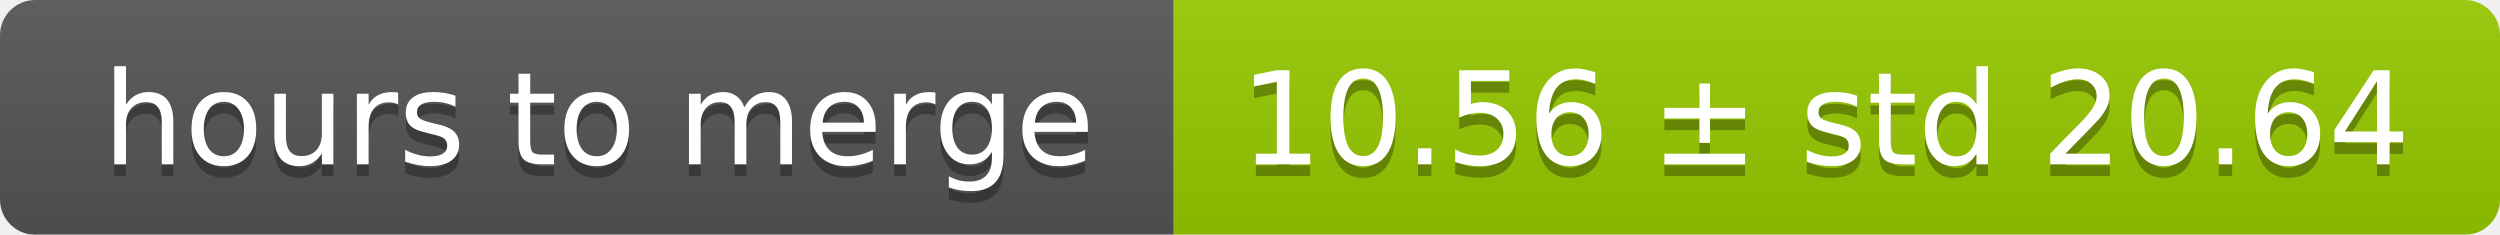
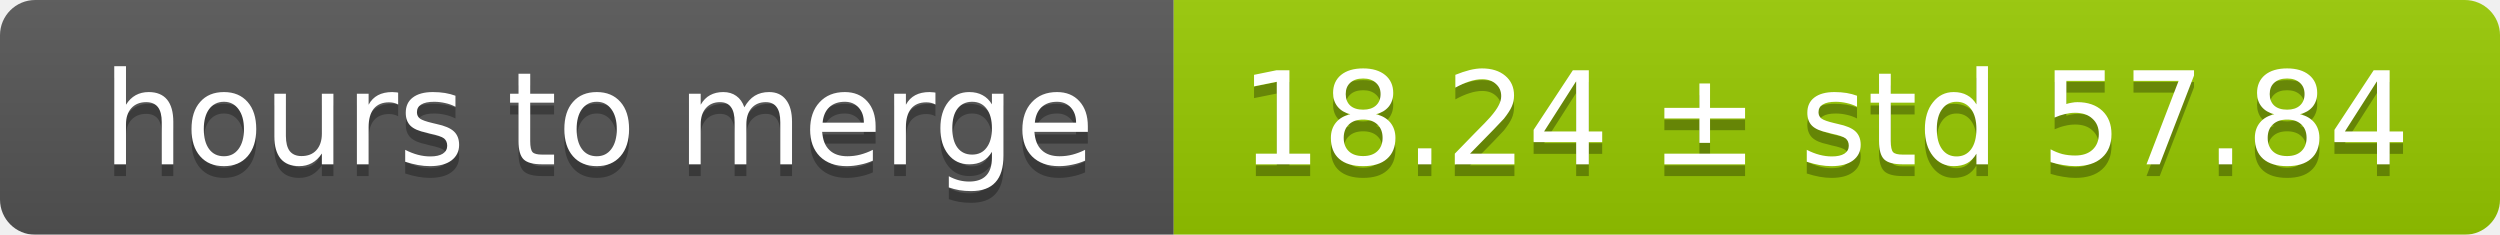
<svg xmlns="http://www.w3.org/2000/svg" width="213" height="20">
  <linearGradient id="smooth" x2="0" y2="100%">
    <stop offset="0" stop-color="#bbb" stop-opacity=".1" />
    <stop offset="1" stop-opacity=".1" />
  </linearGradient>
  <mask id="round">
    <rect width="213" height="20" rx="3" fill="#fff" />
  </mask>
  <g mask="url(#round)">
    <rect width="100" height="20" fill="#555" />
    <rect x="100" width="113" height="20" fill="#97ca00" />
    <rect width="213" height="20" fill="url(#smooth)" />
  </g>
  <g fill="#fff" text-anchor="middle" font-family="DejaVu Sans,Verdana,Geneva,sans-serif" font-size="11">
    <text x="51" y="15" fill="#010101" fill-opacity=".3">hours to merge</text>
    <text x="51" y="14">hours to merge</text>
-     <text x="155.5" y="15" fill="#010101" fill-opacity=".3">10.56 ± std 20.64</text>
-     <text x="155.5" y="14">10.56 ± std 20.64</text>
+     <text x="155.5" y="15" fill="#010101" fill-opacity=".3">18.24 ± std 57.84</text>
+     <text x="155.5" y="14">18.24 ± std 57.84</text>
  </g>
</svg>
